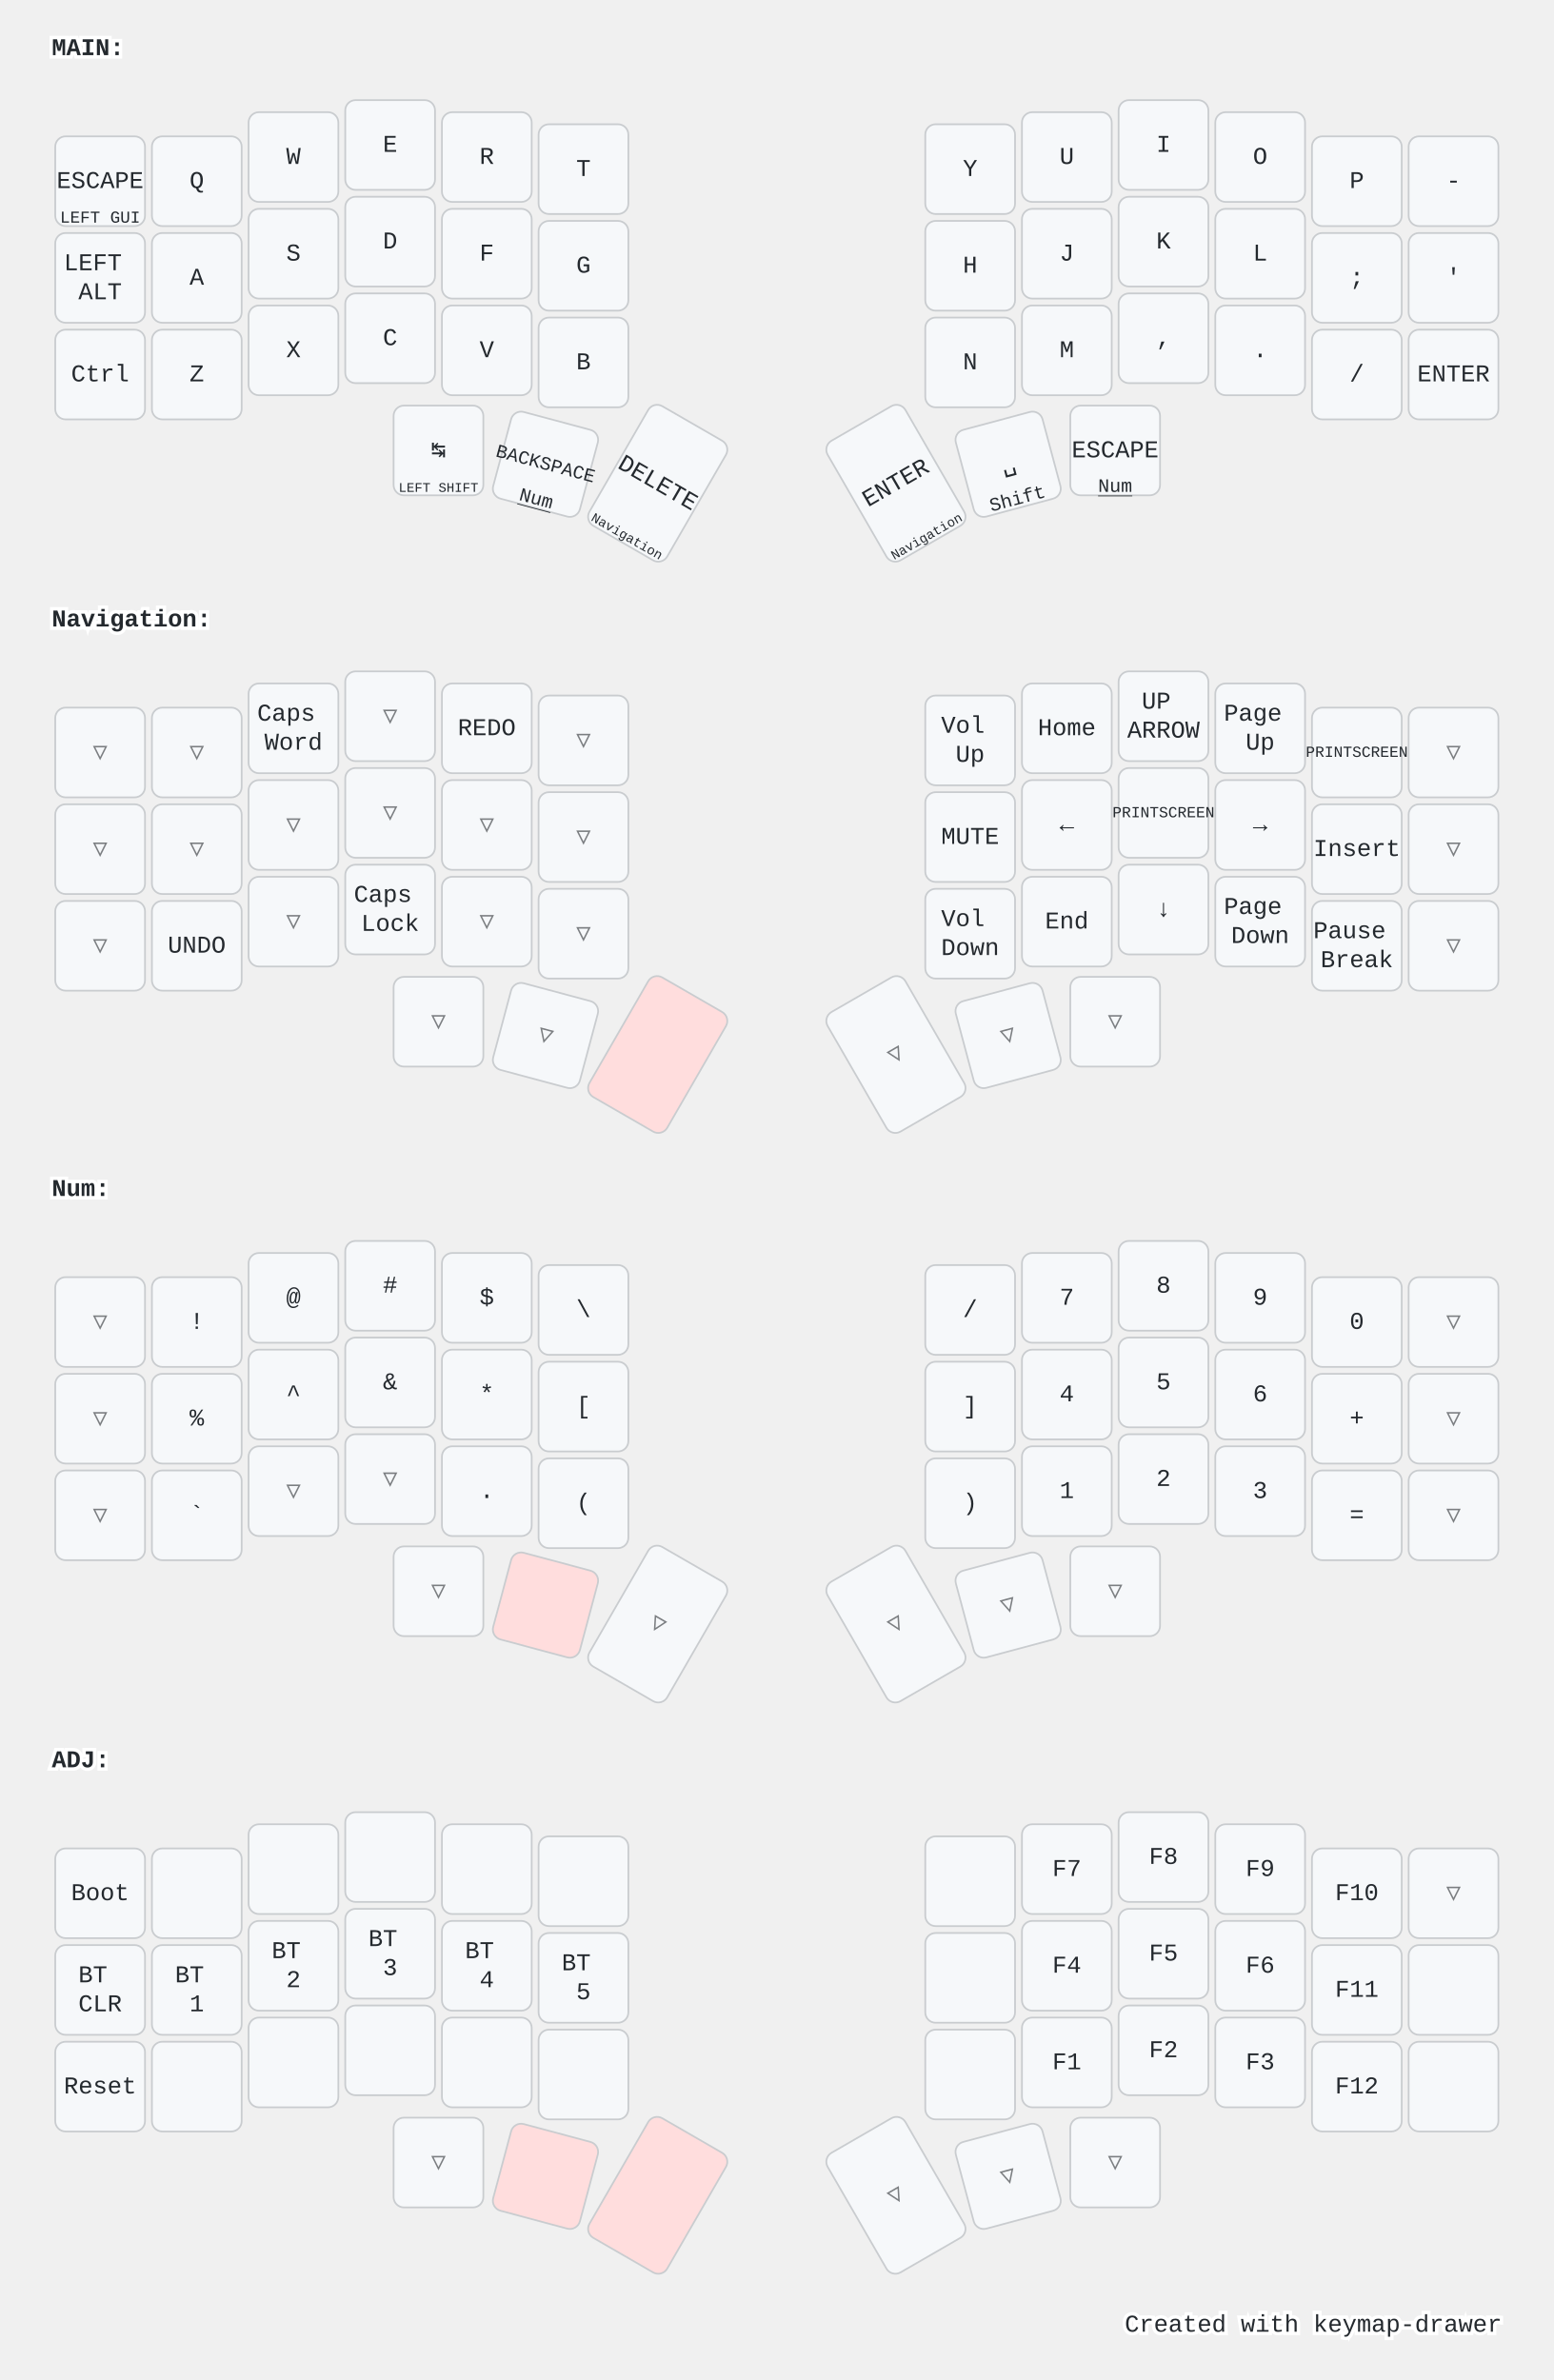
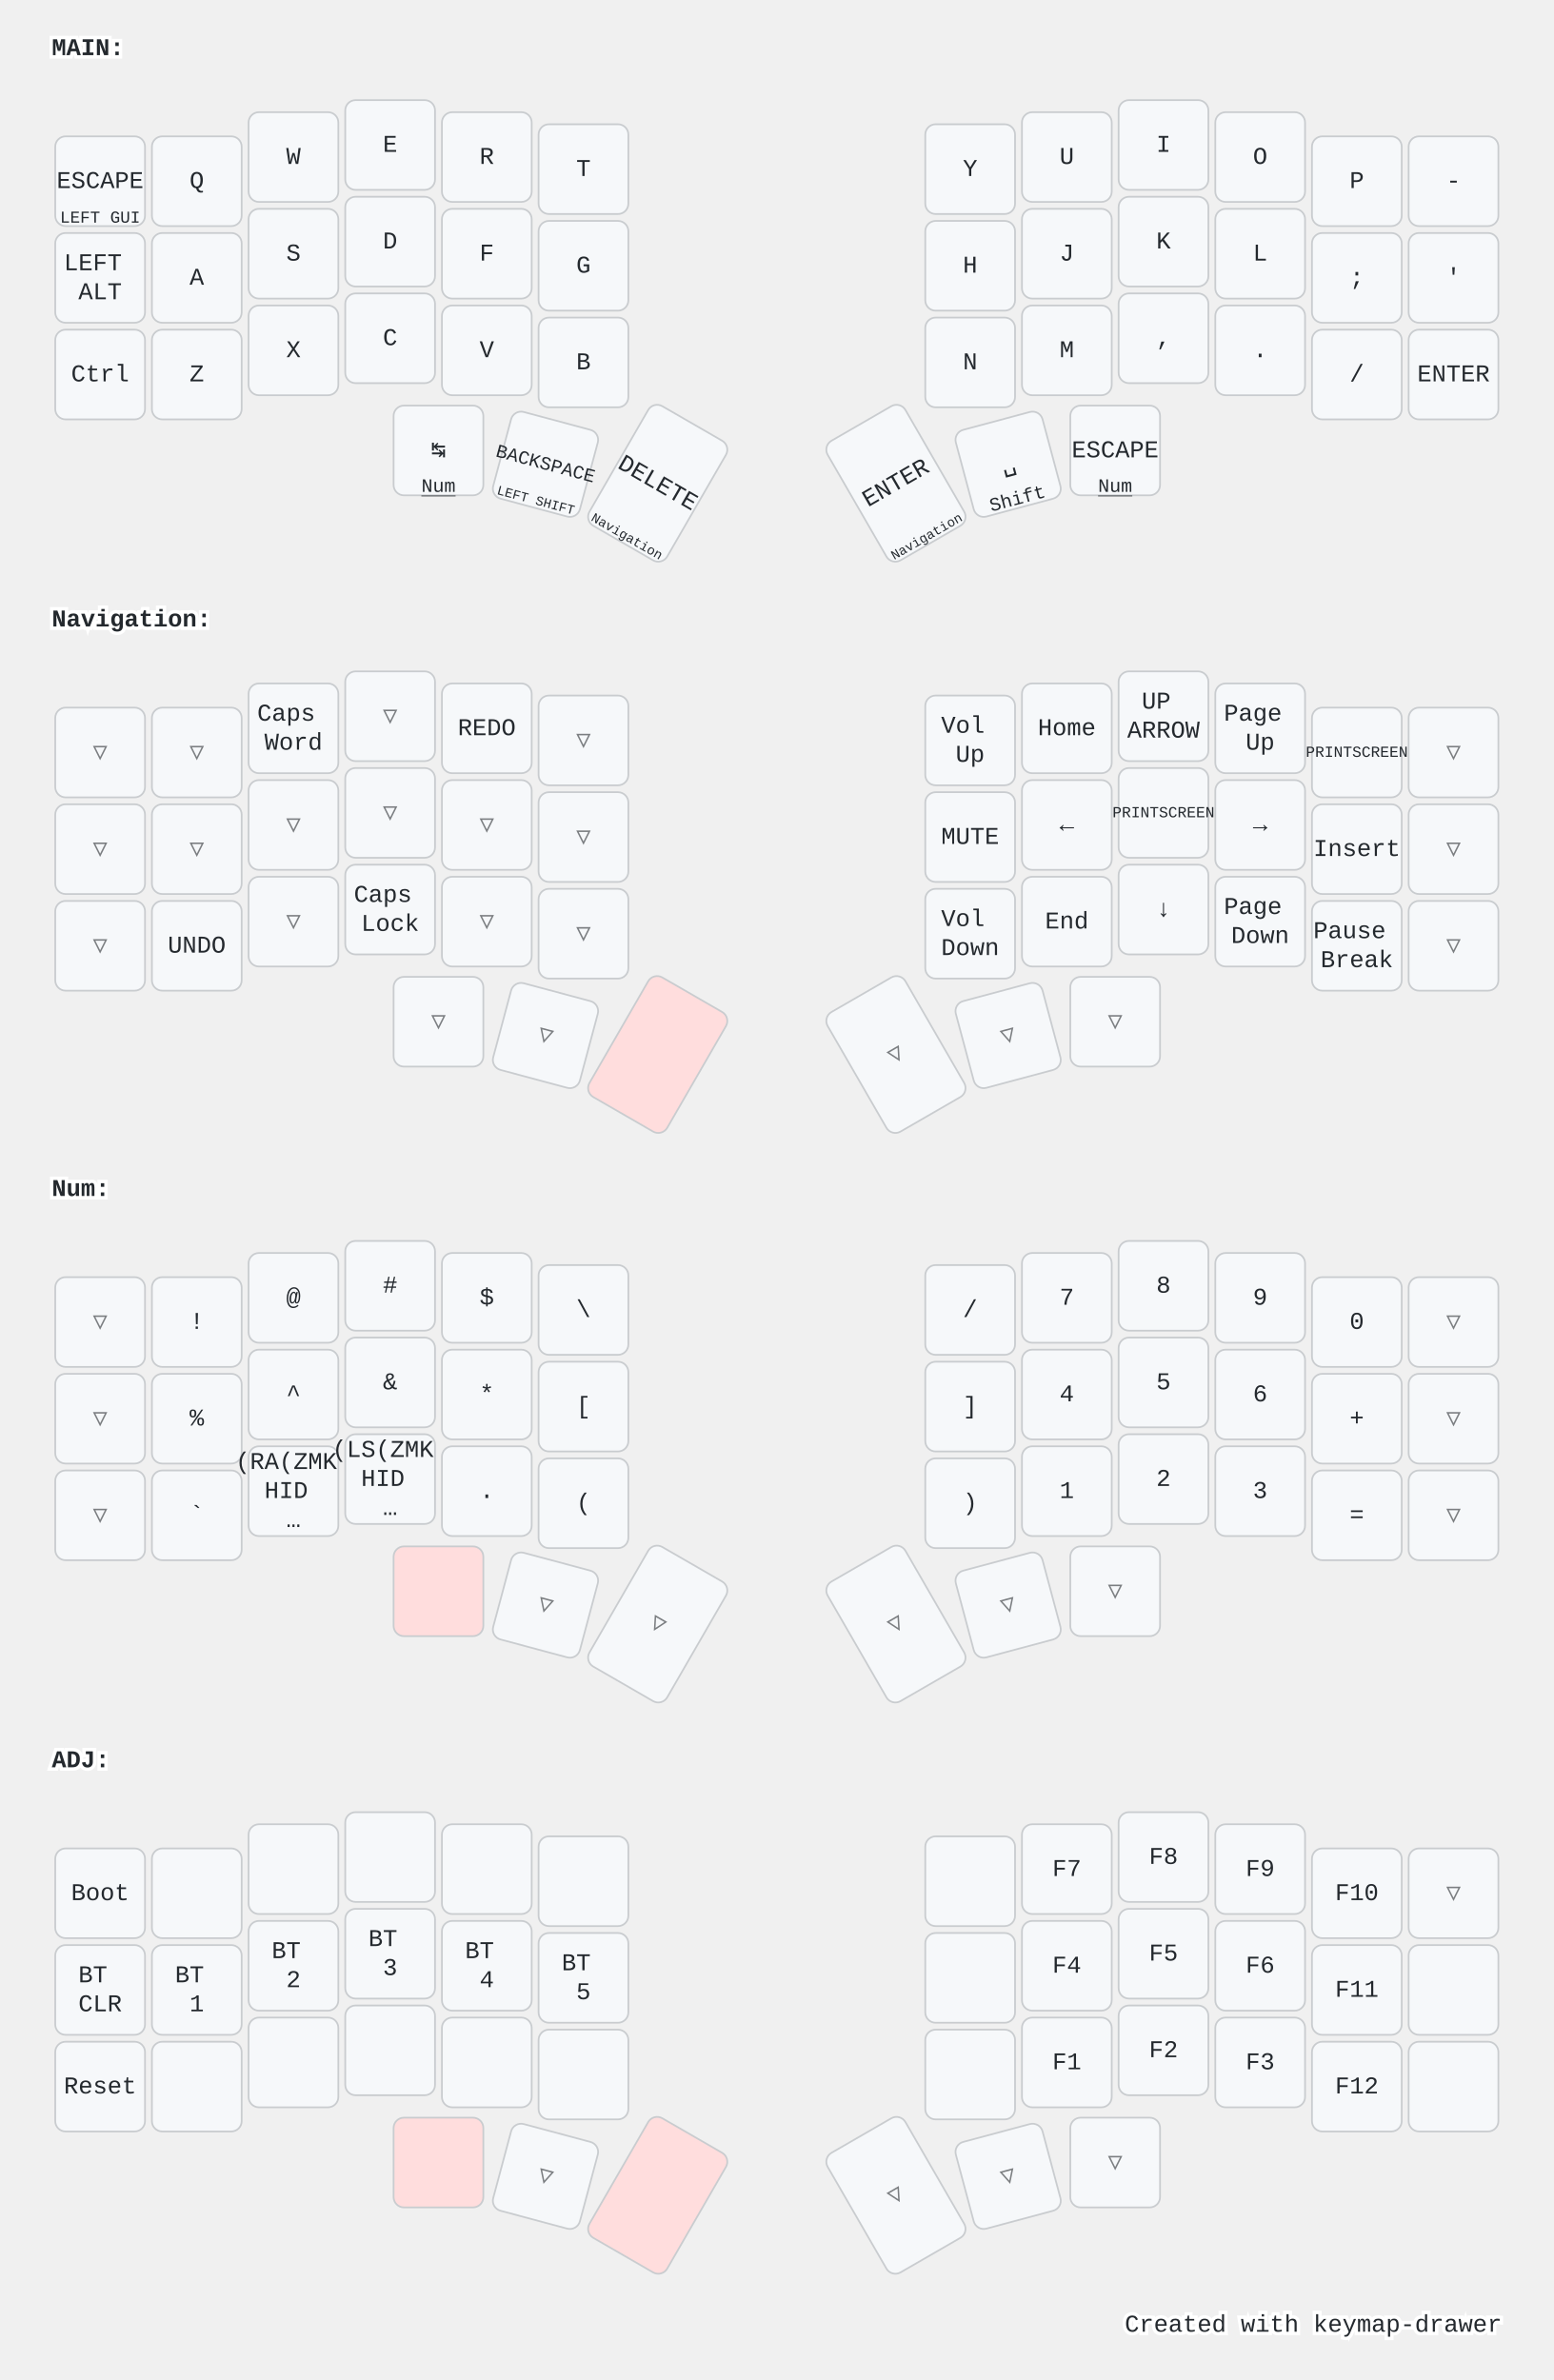
<svg xmlns="http://www.w3.org/2000/svg" width="900" height="1379" viewBox="0 0 900 1379" class="keymap">
  <style>/* inherit to force styles through use tags */
svg path {
    fill: inherit;
}

/* font and background color specifications */
svg.keymap {
    font-family: SFMono-Regular,Consolas,Liberation Mono,Menlo,monospace;
    font-size: 14px;
    font-kerning: normal;
    text-rendering: optimizeLegibility;
    fill: #24292e;
}

/* default key styling */
rect.key {
    fill: #f6f8fa;
}

rect.key, rect.combo {
    stroke: #c9cccf;
    stroke-width: 1;
}

/* default key side styling, only used is draw_key_sides is set */
rect.side {
    filter: brightness(90%);
}

/* color accent for combo boxes */
rect.combo, rect.combo-separate {
    fill: #cdf;
}

/* color accent for held keys */
rect.held, rect.combo.held {
    fill: #fdd;
}

/* color accent for ghost (optional) keys */
rect.ghost, rect.combo.ghost {
    stroke-dasharray: 4, 4;
    stroke-width: 2;
}

text {
    text-anchor: middle;
    dominant-baseline: middle;
}

/* styling for layer labels */
text.label {
    font-weight: bold;
    text-anchor: start;
    stroke: white;
    stroke-width: 4;
    paint-order: stroke;
}

/* styling for optional footer */
text.footer {
    text-anchor: end;
    dominant-baseline: auto;
    stroke: white;
    stroke-width: 4;
    paint-order: stroke;
}

/* styling for combo tap, and key non-tap label text */
text.combo, text.hold, text.shifted, text.left, text.right, text.tl, text.tr, text.bl, text.br {
    font-size: 11px;
}

text.hold, text.bl, text.br {
    text-anchor: middle;
    dominant-baseline: auto;
}

text.shifted, text.tl, text.tr {
    text-anchor: middle;
    dominant-baseline: hanging;
}

text.left, text.tl, text.bl {
    text-anchor: start;
}

text.right, text.tr, text.br {
    text-anchor: end;
}

text.layer-activator {
    text-decoration: underline;
}

/* styling for hold/shifted label text in combo box */
text.combo.hold, text.combo.shifted, text.combo.left, text.combo.right {
    font-size: 8px;
}

/* lighter symbol for transparent keys */
text.trans {
    fill: #7b7e81;
}

/* styling for combo dendrons */
path.combo {
    stroke-width: 1;
    stroke: gray;
    fill: none;
}

/* Start Tabler Icons Cleanup */
/* cannot use height/width with glyphs */
.icon-tabler &gt; path {
    fill: inherit;
    stroke: inherit;
    stroke-width: 2;
}
/* hide tabler's default box */
.icon-tabler &gt; path[stroke="none"][fill="none"] {
    visibility: hidden;
}
/* End Tabler Icons Cleanup */

@media (prefers-color-scheme: dark) {
svg.keymap { fill: #d1d6db; }
rect.key { fill: #3f4750; }
rect.key, rect.combo { stroke: #60666c; }
rect.combo, rect.combo-separate { fill: #1f3d7a; }
rect.held, rect.combo.held { fill: #854747; }
text.label, text.footer { stroke: black; }
text.trans { fill: #7e8184; }
path.combo { stroke: #7f7f7f; }

}</style>
  <g transform="translate(30, 0)" class="layer-MAIN">
    <text x="0" y="28" class="label" id="MAIN">MAIN:</text>
    <g transform="translate(0, 56)">
      <g transform="translate(28, 49)" class="key keypos-0">
        <rect rx="6" ry="6" x="-26" y="-26" width="52" height="52" class="key" />
        <text x="0" y="0" class="key tap">ESCAPE</text>
        <text x="0" y="24" class="key hold">
          <tspan style="font-size: 88%">LEFT GUI</tspan>
        </text>
      </g>
      <g transform="translate(84, 49)" class="key keypos-1">
        <rect rx="6" ry="6" x="-26" y="-26" width="52" height="52" class="key" />
        <text x="0" y="0" class="key tap">Q</text>
      </g>
      <g transform="translate(140, 35)" class="key keypos-2">
        <rect rx="6" ry="6" x="-26" y="-26" width="52" height="52" class="key" />
        <text x="0" y="0" class="key tap">W</text>
      </g>
      <g transform="translate(196, 28)" class="key keypos-3">
        <rect rx="6" ry="6" x="-26" y="-26" width="52" height="52" class="key" />
        <text x="0" y="0" class="key tap">E</text>
      </g>
      <g transform="translate(252, 35)" class="key keypos-4">
        <rect rx="6" ry="6" x="-26" y="-26" width="52" height="52" class="key" />
        <text x="0" y="0" class="key tap">R</text>
      </g>
      <g transform="translate(308, 42)" class="key keypos-5">
        <rect rx="6" ry="6" x="-26" y="-26" width="52" height="52" class="key" />
        <text x="0" y="0" class="key tap">T</text>
      </g>
      <g transform="translate(532, 42)" class="key keypos-6">
        <rect rx="6" ry="6" x="-26" y="-26" width="52" height="52" class="key" />
        <text x="0" y="0" class="key tap">Y</text>
      </g>
      <g transform="translate(588, 35)" class="key keypos-7">
        <rect rx="6" ry="6" x="-26" y="-26" width="52" height="52" class="key" />
        <text x="0" y="0" class="key tap">U</text>
      </g>
      <g transform="translate(644, 28)" class="key keypos-8">
        <rect rx="6" ry="6" x="-26" y="-26" width="52" height="52" class="key" />
        <text x="0" y="0" class="key tap">I</text>
      </g>
      <g transform="translate(700, 35)" class="key keypos-9">
        <rect rx="6" ry="6" x="-26" y="-26" width="52" height="52" class="key" />
        <text x="0" y="0" class="key tap">O</text>
      </g>
      <g transform="translate(756, 49)" class="key keypos-10">
        <rect rx="6" ry="6" x="-26" y="-26" width="52" height="52" class="key" />
        <text x="0" y="0" class="key tap">P</text>
      </g>
      <g transform="translate(812, 49)" class="key keypos-11">
        <rect rx="6" ry="6" x="-26" y="-26" width="52" height="52" class="key" />
        <text x="0" y="0" class="key tap">-</text>
      </g>
      <g transform="translate(28, 105)" class="key keypos-12">
        <rect rx="6" ry="6" x="-26" y="-26" width="52" height="52" class="key" />
        <text x="0" y="0" class="key tap">
          <tspan x="0" dy="-0.6em">LEFT</tspan>
          <tspan x="0" dy="1.2em">ALT</tspan>
        </text>
      </g>
      <g transform="translate(84, 105)" class="key keypos-13">
        <rect rx="6" ry="6" x="-26" y="-26" width="52" height="52" class="key" />
        <text x="0" y="0" class="key tap">A</text>
      </g>
      <g transform="translate(140, 91)" class="key keypos-14">
        <rect rx="6" ry="6" x="-26" y="-26" width="52" height="52" class="key" />
        <text x="0" y="0" class="key tap">S</text>
      </g>
      <g transform="translate(196, 84)" class="key keypos-15">
        <rect rx="6" ry="6" x="-26" y="-26" width="52" height="52" class="key" />
        <text x="0" y="0" class="key tap">D</text>
      </g>
      <g transform="translate(252, 91)" class="key keypos-16">
        <rect rx="6" ry="6" x="-26" y="-26" width="52" height="52" class="key" />
        <text x="0" y="0" class="key tap">F</text>
      </g>
      <g transform="translate(308, 98)" class="key keypos-17">
        <rect rx="6" ry="6" x="-26" y="-26" width="52" height="52" class="key" />
        <text x="0" y="0" class="key tap">G</text>
      </g>
      <g transform="translate(532, 98)" class="key keypos-18">
        <rect rx="6" ry="6" x="-26" y="-26" width="52" height="52" class="key" />
        <text x="0" y="0" class="key tap">H</text>
      </g>
      <g transform="translate(588, 91)" class="key keypos-19">
        <rect rx="6" ry="6" x="-26" y="-26" width="52" height="52" class="key" />
        <text x="0" y="0" class="key tap">J</text>
      </g>
      <g transform="translate(644, 84)" class="key keypos-20">
        <rect rx="6" ry="6" x="-26" y="-26" width="52" height="52" class="key" />
        <text x="0" y="0" class="key tap">K</text>
      </g>
      <g transform="translate(700, 91)" class="key keypos-21">
        <rect rx="6" ry="6" x="-26" y="-26" width="52" height="52" class="key" />
        <text x="0" y="0" class="key tap">L</text>
      </g>
      <g transform="translate(756, 105)" class="key keypos-22">
        <rect rx="6" ry="6" x="-26" y="-26" width="52" height="52" class="key" />
        <text x="0" y="0" class="key tap">;</text>
      </g>
      <g transform="translate(812, 105)" class="key keypos-23">
        <rect rx="6" ry="6" x="-26" y="-26" width="52" height="52" class="key" />
        <text x="0" y="0" class="key tap">'</text>
      </g>
      <g transform="translate(28, 161)" class="key keypos-24">
        <rect rx="6" ry="6" x="-26" y="-26" width="52" height="52" class="key" />
        <text x="0" y="0" class="key tap">Ctrl</text>
      </g>
      <g transform="translate(84, 161)" class="key keypos-25">
        <rect rx="6" ry="6" x="-26" y="-26" width="52" height="52" class="key" />
        <text x="0" y="0" class="key tap">Z</text>
      </g>
      <g transform="translate(140, 147)" class="key keypos-26">
        <rect rx="6" ry="6" x="-26" y="-26" width="52" height="52" class="key" />
        <text x="0" y="0" class="key tap">X</text>
      </g>
      <g transform="translate(196, 140)" class="key keypos-27">
        <rect rx="6" ry="6" x="-26" y="-26" width="52" height="52" class="key" />
        <text x="0" y="0" class="key tap">C</text>
      </g>
      <g transform="translate(252, 147)" class="key keypos-28">
        <rect rx="6" ry="6" x="-26" y="-26" width="52" height="52" class="key" />
        <text x="0" y="0" class="key tap">V</text>
      </g>
      <g transform="translate(308, 154)" class="key keypos-29">
        <rect rx="6" ry="6" x="-26" y="-26" width="52" height="52" class="key" />
        <text x="0" y="0" class="key tap">B</text>
      </g>
      <g transform="translate(532, 154)" class="key keypos-30">
        <rect rx="6" ry="6" x="-26" y="-26" width="52" height="52" class="key" />
        <text x="0" y="0" class="key tap">N</text>
      </g>
      <g transform="translate(588, 147)" class="key keypos-31">
        <rect rx="6" ry="6" x="-26" y="-26" width="52" height="52" class="key" />
        <text x="0" y="0" class="key tap">M</text>
      </g>
      <g transform="translate(644, 140)" class="key keypos-32">
        <rect rx="6" ry="6" x="-26" y="-26" width="52" height="52" class="key" />
        <text x="0" y="0" class="key tap">,</text>
      </g>
      <g transform="translate(700, 147)" class="key keypos-33">
        <rect rx="6" ry="6" x="-26" y="-26" width="52" height="52" class="key" />
        <text x="0" y="0" class="key tap">.</text>
      </g>
      <g transform="translate(756, 161)" class="key keypos-34">
        <rect rx="6" ry="6" x="-26" y="-26" width="52" height="52" class="key" />
        <text x="0" y="0" class="key tap">/</text>
      </g>
      <g transform="translate(812, 161)" class="key keypos-35">
        <rect rx="6" ry="6" x="-26" y="-26" width="52" height="52" class="key" />
        <text x="0" y="0" class="key tap">ENTER</text>
      </g>
      <g transform="translate(224, 205)" class="key keypos-36">
        <rect rx="6" ry="6" x="-26" y="-26" width="52" height="52" class="key" />
        <text x="0" y="0" class="key tap">↹</text>
-         <text x="0" y="24" class="key hold">
-           <tspan style="font-size: 70%">LEFT SHIFT</tspan>
-         </text>
-       </g>
-       <g transform="translate(286, 213) rotate(15.0)" class="key keypos-37">
-         <rect rx="6" ry="6" x="-26" y="-26" width="52" height="52" class="key" />
-         <text x="0" y="0" class="key tap">
-           <tspan style="font-size: 78%">BACKSPACE</tspan>
-         </text>
        <a href="#Num">
          <text x="0" y="24" class="key hold layer-activator">Num</text>
        </a>
+       </g>
+       <g transform="translate(286, 213) rotate(15.0)" class="key keypos-37">
+         <rect rx="6" ry="6" x="-26" y="-26" width="52" height="52" class="key" />
+         <text x="0" y="0" class="key tap">
+           <tspan style="font-size: 78%">BACKSPACE</tspan>
+         </text>
+         <text x="0" y="24" class="key hold">
+           <tspan style="font-size: 70%">LEFT SHIFT</tspan>
+         </text>
      </g>
      <g transform="translate(351, 224) rotate(30.0)" class="key keypos-38">
        <rect rx="6" ry="6" x="-26" y="-40" width="52" height="80" class="key" />
        <text x="0" y="0" class="key tap">DELETE</text>
        <a href="#Navigation">
          <text x="0" y="38" class="key hold layer-activator">
            <tspan style="font-size: 70%">Navigation</tspan>
          </text>
        </a>
      </g>
      <g transform="translate(489, 224) rotate(-30.0)" class="key keypos-39">
        <rect rx="6" ry="6" x="-26" y="-40" width="52" height="80" class="key" />
        <text x="0" y="0" class="key tap">ENTER</text>
        <a href="#Navigation">
          <text x="0" y="38" class="key hold layer-activator">
            <tspan style="font-size: 70%">Navigation</tspan>
          </text>
        </a>
      </g>
      <g transform="translate(554, 213) rotate(-15.0)" class="key keypos-40">
        <rect rx="6" ry="6" x="-26" y="-26" width="52" height="52" class="key" />
        <text x="0" y="0" class="key tap">␣</text>
        <text x="0" y="24" class="key hold">Shift</text>
      </g>
      <g transform="translate(616, 205)" class="key keypos-41">
        <rect rx="6" ry="6" x="-26" y="-26" width="52" height="52" class="key" />
        <text x="0" y="0" class="key tap">ESCAPE</text>
        <a href="#Num">
          <text x="0" y="24" class="key hold layer-activator">Num</text>
        </a>
      </g>
    </g>
  </g>
  <g transform="translate(30, 331)" class="layer-Navigation">
    <text x="0" y="28" class="label" id="Navigation">Navigation:</text>
    <g transform="translate(0, 56)">
      <g transform="translate(28, 49)" class="key trans keypos-0">
        <rect rx="6" ry="6" x="-26" y="-26" width="52" height="52" class="key trans" />
        <text x="0" y="0" class="key trans tap">▽</text>
      </g>
      <g transform="translate(84, 49)" class="key trans keypos-1">
        <rect rx="6" ry="6" x="-26" y="-26" width="52" height="52" class="key trans" />
        <text x="0" y="0" class="key trans tap">▽</text>
      </g>
      <g transform="translate(140, 35)" class="key keypos-2">
        <rect rx="6" ry="6" x="-26" y="-26" width="52" height="52" class="key" />
        <text x="0" y="0" class="key tap">
          <tspan x="0" dy="-0.6em">Caps</tspan>
          <tspan x="0" dy="1.2em">Word</tspan>
        </text>
      </g>
      <g transform="translate(196, 28)" class="key trans keypos-3">
        <rect rx="6" ry="6" x="-26" y="-26" width="52" height="52" class="key trans" />
        <text x="0" y="0" class="key trans tap">▽</text>
      </g>
      <g transform="translate(252, 35)" class="key keypos-4">
        <rect rx="6" ry="6" x="-26" y="-26" width="52" height="52" class="key" />
        <text x="0" y="0" class="key tap">REDO</text>
      </g>
      <g transform="translate(308, 42)" class="key trans keypos-5">
        <rect rx="6" ry="6" x="-26" y="-26" width="52" height="52" class="key trans" />
        <text x="0" y="0" class="key trans tap">▽</text>
      </g>
      <g transform="translate(532, 42)" class="key keypos-6">
        <rect rx="6" ry="6" x="-26" y="-26" width="52" height="52" class="key" />
        <text x="0" y="0" class="key tap">
          <tspan x="0" dy="-0.6em">Vol</tspan>
          <tspan x="0" dy="1.2em">Up</tspan>
        </text>
      </g>
      <g transform="translate(588, 35)" class="key keypos-7">
        <rect rx="6" ry="6" x="-26" y="-26" width="52" height="52" class="key" />
        <text x="0" y="0" class="key tap">Home</text>
      </g>
      <g transform="translate(644, 28)" class="key keypos-8">
        <rect rx="6" ry="6" x="-26" y="-26" width="52" height="52" class="key" />
        <text x="0" y="0" class="key tap">
          <tspan x="0" dy="-0.6em">UP</tspan>
          <tspan x="0" dy="1.2em">ARROW</tspan>
        </text>
      </g>
      <g transform="translate(700, 35)" class="key keypos-9">
        <rect rx="6" ry="6" x="-26" y="-26" width="52" height="52" class="key" />
        <text x="0" y="0" class="key tap">
          <tspan x="0" dy="-0.6em">Page</tspan>
          <tspan x="0" dy="1.2em">Up</tspan>
        </text>
      </g>
      <g transform="translate(756, 49)" class="key keypos-10">
        <rect rx="6" ry="6" x="-26" y="-26" width="52" height="52" class="key" />
        <text x="0" y="0" class="key tap">
          <tspan style="font-size: 64%">PRINTSCREEN</tspan>
        </text>
      </g>
      <g transform="translate(812, 49)" class="key trans keypos-11">
        <rect rx="6" ry="6" x="-26" y="-26" width="52" height="52" class="key trans" />
        <text x="0" y="0" class="key trans tap">▽</text>
      </g>
      <g transform="translate(28, 105)" class="key trans keypos-12">
        <rect rx="6" ry="6" x="-26" y="-26" width="52" height="52" class="key trans" />
        <text x="0" y="0" class="key trans tap">▽</text>
      </g>
      <g transform="translate(84, 105)" class="key trans keypos-13">
        <rect rx="6" ry="6" x="-26" y="-26" width="52" height="52" class="key trans" />
        <text x="0" y="0" class="key trans tap">▽</text>
      </g>
      <g transform="translate(140, 91)" class="key trans keypos-14">
        <rect rx="6" ry="6" x="-26" y="-26" width="52" height="52" class="key trans" />
        <text x="0" y="0" class="key trans tap">▽</text>
      </g>
      <g transform="translate(196, 84)" class="key trans keypos-15">
        <rect rx="6" ry="6" x="-26" y="-26" width="52" height="52" class="key trans" />
        <text x="0" y="0" class="key trans tap">▽</text>
      </g>
      <g transform="translate(252, 91)" class="key trans keypos-16">
        <rect rx="6" ry="6" x="-26" y="-26" width="52" height="52" class="key trans" />
        <text x="0" y="0" class="key trans tap">▽</text>
      </g>
      <g transform="translate(308, 98)" class="key trans keypos-17">
        <rect rx="6" ry="6" x="-26" y="-26" width="52" height="52" class="key trans" />
        <text x="0" y="0" class="key trans tap">▽</text>
      </g>
      <g transform="translate(532, 98)" class="key keypos-18">
        <rect rx="6" ry="6" x="-26" y="-26" width="52" height="52" class="key" />
        <text x="0" y="0" class="key tap">MUTE</text>
      </g>
      <g transform="translate(588, 91)" class="key keypos-19">
        <rect rx="6" ry="6" x="-26" y="-26" width="52" height="52" class="key" />
        <text x="0" y="0" class="key tap">←</text>
      </g>
      <g transform="translate(644, 84)" class="key keypos-20">
        <rect rx="6" ry="6" x="-26" y="-26" width="52" height="52" class="key" />
        <text x="0" y="0" class="key tap">
          <tspan style="font-size: 64%">PRINTSCREEN</tspan>
        </text>
      </g>
      <g transform="translate(700, 91)" class="key keypos-21">
        <rect rx="6" ry="6" x="-26" y="-26" width="52" height="52" class="key" />
        <text x="0" y="0" class="key tap">→</text>
      </g>
      <g transform="translate(756, 105)" class="key keypos-22">
        <rect rx="6" ry="6" x="-26" y="-26" width="52" height="52" class="key" />
        <text x="0" y="0" class="key tap">Insert</text>
      </g>
      <g transform="translate(812, 105)" class="key trans keypos-23">
        <rect rx="6" ry="6" x="-26" y="-26" width="52" height="52" class="key trans" />
        <text x="0" y="0" class="key trans tap">▽</text>
      </g>
      <g transform="translate(28, 161)" class="key trans keypos-24">
        <rect rx="6" ry="6" x="-26" y="-26" width="52" height="52" class="key trans" />
        <text x="0" y="0" class="key trans tap">▽</text>
      </g>
      <g transform="translate(84, 161)" class="key keypos-25">
        <rect rx="6" ry="6" x="-26" y="-26" width="52" height="52" class="key" />
        <text x="0" y="0" class="key tap">UNDO</text>
      </g>
      <g transform="translate(140, 147)" class="key trans keypos-26">
        <rect rx="6" ry="6" x="-26" y="-26" width="52" height="52" class="key trans" />
        <text x="0" y="0" class="key trans tap">▽</text>
      </g>
      <g transform="translate(196, 140)" class="key keypos-27">
        <rect rx="6" ry="6" x="-26" y="-26" width="52" height="52" class="key" />
        <text x="0" y="0" class="key tap">
          <tspan x="0" dy="-0.6em">Caps</tspan>
          <tspan x="0" dy="1.2em">Lock</tspan>
        </text>
      </g>
      <g transform="translate(252, 147)" class="key trans keypos-28">
        <rect rx="6" ry="6" x="-26" y="-26" width="52" height="52" class="key trans" />
        <text x="0" y="0" class="key trans tap">▽</text>
      </g>
      <g transform="translate(308, 154)" class="key trans keypos-29">
        <rect rx="6" ry="6" x="-26" y="-26" width="52" height="52" class="key trans" />
        <text x="0" y="0" class="key trans tap">▽</text>
      </g>
      <g transform="translate(532, 154)" class="key keypos-30">
        <rect rx="6" ry="6" x="-26" y="-26" width="52" height="52" class="key" />
        <text x="0" y="0" class="key tap">
          <tspan x="0" dy="-0.6em">Vol</tspan>
          <tspan x="0" dy="1.2em">Down</tspan>
        </text>
      </g>
      <g transform="translate(588, 147)" class="key keypos-31">
        <rect rx="6" ry="6" x="-26" y="-26" width="52" height="52" class="key" />
        <text x="0" y="0" class="key tap">End</text>
      </g>
      <g transform="translate(644, 140)" class="key keypos-32">
        <rect rx="6" ry="6" x="-26" y="-26" width="52" height="52" class="key" />
        <text x="0" y="0" class="key tap">↓</text>
      </g>
      <g transform="translate(700, 147)" class="key keypos-33">
        <rect rx="6" ry="6" x="-26" y="-26" width="52" height="52" class="key" />
        <text x="0" y="0" class="key tap">
          <tspan x="0" dy="-0.6em">Page</tspan>
          <tspan x="0" dy="1.2em">Down</tspan>
        </text>
      </g>
      <g transform="translate(756, 161)" class="key keypos-34">
        <rect rx="6" ry="6" x="-26" y="-26" width="52" height="52" class="key" />
        <text x="0" y="0" class="key tap">
          <tspan x="0" dy="-0.6em">Pause</tspan>
          <tspan x="0" dy="1.2em">Break</tspan>
        </text>
      </g>
      <g transform="translate(812, 161)" class="key trans keypos-35">
        <rect rx="6" ry="6" x="-26" y="-26" width="52" height="52" class="key trans" />
        <text x="0" y="0" class="key trans tap">▽</text>
      </g>
      <g transform="translate(224, 205)" class="key trans keypos-36">
        <rect rx="6" ry="6" x="-26" y="-26" width="52" height="52" class="key trans" />
        <text x="0" y="0" class="key trans tap">▽</text>
      </g>
      <g transform="translate(286, 213) rotate(15.0)" class="key trans keypos-37">
        <rect rx="6" ry="6" x="-26" y="-26" width="52" height="52" class="key trans" />
        <text x="0" y="0" class="key trans tap">▽</text>
      </g>
      <g transform="translate(351, 224) rotate(30.0)" class="key held keypos-38">
        <rect rx="6" ry="6" x="-26" y="-40" width="52" height="80" class="key held" />
      </g>
      <g transform="translate(489, 224) rotate(-30.0)" class="key trans keypos-39">
        <rect rx="6" ry="6" x="-26" y="-40" width="52" height="80" class="key trans" />
        <text x="0" y="0" class="key trans tap">▽</text>
      </g>
      <g transform="translate(554, 213) rotate(-15.0)" class="key trans keypos-40">
        <rect rx="6" ry="6" x="-26" y="-26" width="52" height="52" class="key trans" />
        <text x="0" y="0" class="key trans tap">▽</text>
      </g>
      <g transform="translate(616, 205)" class="key trans keypos-41">
        <rect rx="6" ry="6" x="-26" y="-26" width="52" height="52" class="key trans" />
        <text x="0" y="0" class="key trans tap">▽</text>
      </g>
    </g>
  </g>
  <g transform="translate(30, 661)" class="layer-Num">
    <text x="0" y="28" class="label" id="Num">Num:</text>
    <g transform="translate(0, 56)">
      <g transform="translate(28, 49)" class="key trans keypos-0">
        <rect rx="6" ry="6" x="-26" y="-26" width="52" height="52" class="key trans" />
        <text x="0" y="0" class="key trans tap">▽</text>
      </g>
      <g transform="translate(84, 49)" class="key keypos-1">
        <rect rx="6" ry="6" x="-26" y="-26" width="52" height="52" class="key" />
        <text x="0" y="0" class="key tap">!</text>
      </g>
      <g transform="translate(140, 35)" class="key keypos-2">
        <rect rx="6" ry="6" x="-26" y="-26" width="52" height="52" class="key" />
        <text x="0" y="0" class="key tap">@</text>
      </g>
      <g transform="translate(196, 28)" class="key keypos-3">
        <rect rx="6" ry="6" x="-26" y="-26" width="52" height="52" class="key" />
        <text x="0" y="0" class="key tap">#</text>
      </g>
      <g transform="translate(252, 35)" class="key keypos-4">
        <rect rx="6" ry="6" x="-26" y="-26" width="52" height="52" class="key" />
        <text x="0" y="0" class="key tap">$</text>
      </g>
      <g transform="translate(308, 42)" class="key keypos-5">
        <rect rx="6" ry="6" x="-26" y="-26" width="52" height="52" class="key" />
        <text x="0" y="0" class="key tap">\</text>
      </g>
      <g transform="translate(532, 42)" class="key keypos-6">
        <rect rx="6" ry="6" x="-26" y="-26" width="52" height="52" class="key" />
        <text x="0" y="0" class="key tap">/</text>
      </g>
      <g transform="translate(588, 35)" class="key keypos-7">
        <rect rx="6" ry="6" x="-26" y="-26" width="52" height="52" class="key" />
        <text x="0" y="0" class="key tap">7</text>
      </g>
      <g transform="translate(644, 28)" class="key keypos-8">
        <rect rx="6" ry="6" x="-26" y="-26" width="52" height="52" class="key" />
        <text x="0" y="0" class="key tap">8</text>
      </g>
      <g transform="translate(700, 35)" class="key keypos-9">
        <rect rx="6" ry="6" x="-26" y="-26" width="52" height="52" class="key" />
        <text x="0" y="0" class="key tap">9</text>
      </g>
      <g transform="translate(756, 49)" class="key keypos-10">
        <rect rx="6" ry="6" x="-26" y="-26" width="52" height="52" class="key" />
        <text x="0" y="0" class="key tap">0</text>
      </g>
      <g transform="translate(812, 49)" class="key trans keypos-11">
        <rect rx="6" ry="6" x="-26" y="-26" width="52" height="52" class="key trans" />
        <text x="0" y="0" class="key trans tap">▽</text>
      </g>
      <g transform="translate(28, 105)" class="key trans keypos-12">
        <rect rx="6" ry="6" x="-26" y="-26" width="52" height="52" class="key trans" />
        <text x="0" y="0" class="key trans tap">▽</text>
      </g>
      <g transform="translate(84, 105)" class="key keypos-13">
        <rect rx="6" ry="6" x="-26" y="-26" width="52" height="52" class="key" />
        <text x="0" y="0" class="key tap">%</text>
      </g>
      <g transform="translate(140, 91)" class="key keypos-14">
        <rect rx="6" ry="6" x="-26" y="-26" width="52" height="52" class="key" />
        <text x="0" y="0" class="key tap">^</text>
      </g>
      <g transform="translate(196, 84)" class="key keypos-15">
        <rect rx="6" ry="6" x="-26" y="-26" width="52" height="52" class="key" />
        <text x="0" y="0" class="key tap">&amp;</text>
      </g>
      <g transform="translate(252, 91)" class="key keypos-16">
        <rect rx="6" ry="6" x="-26" y="-26" width="52" height="52" class="key" />
        <text x="0" y="0" class="key tap">*</text>
      </g>
      <g transform="translate(308, 98)" class="key keypos-17">
        <rect rx="6" ry="6" x="-26" y="-26" width="52" height="52" class="key" />
        <text x="0" y="0" class="key tap">[</text>
      </g>
      <g transform="translate(532, 98)" class="key keypos-18">
        <rect rx="6" ry="6" x="-26" y="-26" width="52" height="52" class="key" />
        <text x="0" y="0" class="key tap">]</text>
      </g>
      <g transform="translate(588, 91)" class="key keypos-19">
        <rect rx="6" ry="6" x="-26" y="-26" width="52" height="52" class="key" />
        <text x="0" y="0" class="key tap">4</text>
      </g>
      <g transform="translate(644, 84)" class="key keypos-20">
        <rect rx="6" ry="6" x="-26" y="-26" width="52" height="52" class="key" />
        <text x="0" y="0" class="key tap">5</text>
      </g>
      <g transform="translate(700, 91)" class="key keypos-21">
        <rect rx="6" ry="6" x="-26" y="-26" width="52" height="52" class="key" />
        <text x="0" y="0" class="key tap">6</text>
      </g>
      <g transform="translate(756, 105)" class="key keypos-22">
        <rect rx="6" ry="6" x="-26" y="-26" width="52" height="52" class="key" />
        <text x="0" y="0" class="key tap">+</text>
      </g>
      <g transform="translate(812, 105)" class="key trans keypos-23">
        <rect rx="6" ry="6" x="-26" y="-26" width="52" height="52" class="key trans" />
        <text x="0" y="0" class="key trans tap">▽</text>
      </g>
      <g transform="translate(28, 161)" class="key trans keypos-24">
        <rect rx="6" ry="6" x="-26" y="-26" width="52" height="52" class="key trans" />
        <text x="0" y="0" class="key trans tap">▽</text>
      </g>
      <g transform="translate(84, 161)" class="key keypos-25">
        <rect rx="6" ry="6" x="-26" y="-26" width="52" height="52" class="key" />
        <text x="0" y="0" class="key tap">`</text>
      </g>
-       <g transform="translate(140, 147)" class="key trans keypos-26">
-         <rect rx="6" ry="6" x="-26" y="-26" width="52" height="52" class="key trans" />
-         <text x="0" y="0" class="key trans tap">▽</text>
-       </g>
-       <g transform="translate(196, 140)" class="key trans keypos-27">
-         <rect rx="6" ry="6" x="-26" y="-26" width="52" height="52" class="key trans" />
-         <text x="0" y="0" class="key trans tap">▽</text>
+       <g transform="translate(140, 147)" class="key keypos-26">
+         <rect rx="6" ry="6" x="-26" y="-26" width="52" height="52" class="key" />
+         <text x="0" y="0" class="key tap">
+           <tspan x="0" dy="-1.2em">(RA(ZMK</tspan>
+           <tspan x="0" dy="1.2em">HID</tspan>
+           <tspan x="0" dy="1.2em">…</tspan>
+         </text>
+       </g>
+       <g transform="translate(196, 140)" class="key keypos-27">
+         <rect rx="6" ry="6" x="-26" y="-26" width="52" height="52" class="key" />
+         <text x="0" y="0" class="key tap">
+           <tspan x="0" dy="-1.2em">(LS(ZMK</tspan>
+           <tspan x="0" dy="1.2em">HID</tspan>
+           <tspan x="0" dy="1.2em">…</tspan>
+         </text>
      </g>
      <g transform="translate(252, 147)" class="key keypos-28">
        <rect rx="6" ry="6" x="-26" y="-26" width="52" height="52" class="key" />
        <text x="0" y="0" class="key tap">.</text>
      </g>
      <g transform="translate(308, 154)" class="key keypos-29">
        <rect rx="6" ry="6" x="-26" y="-26" width="52" height="52" class="key" />
        <text x="0" y="0" class="key tap">(</text>
      </g>
      <g transform="translate(532, 154)" class="key keypos-30">
        <rect rx="6" ry="6" x="-26" y="-26" width="52" height="52" class="key" />
        <text x="0" y="0" class="key tap">)</text>
      </g>
      <g transform="translate(588, 147)" class="key keypos-31">
        <rect rx="6" ry="6" x="-26" y="-26" width="52" height="52" class="key" />
        <text x="0" y="0" class="key tap">1</text>
      </g>
      <g transform="translate(644, 140)" class="key keypos-32">
        <rect rx="6" ry="6" x="-26" y="-26" width="52" height="52" class="key" />
        <text x="0" y="0" class="key tap">2</text>
      </g>
      <g transform="translate(700, 147)" class="key keypos-33">
        <rect rx="6" ry="6" x="-26" y="-26" width="52" height="52" class="key" />
        <text x="0" y="0" class="key tap">3</text>
      </g>
      <g transform="translate(756, 161)" class="key keypos-34">
        <rect rx="6" ry="6" x="-26" y="-26" width="52" height="52" class="key" />
        <text x="0" y="0" class="key tap">=</text>
      </g>
      <g transform="translate(812, 161)" class="key trans keypos-35">
        <rect rx="6" ry="6" x="-26" y="-26" width="52" height="52" class="key trans" />
        <text x="0" y="0" class="key trans tap">▽</text>
      </g>
-       <g transform="translate(224, 205)" class="key trans keypos-36">
-         <rect rx="6" ry="6" x="-26" y="-26" width="52" height="52" class="key trans" />
-         <text x="0" y="0" class="key trans tap">▽</text>
-       </g>
-       <g transform="translate(286, 213) rotate(15.0)" class="key held keypos-37">
+       <g transform="translate(224, 205)" class="key held keypos-36">
        <rect rx="6" ry="6" x="-26" y="-26" width="52" height="52" class="key held" />
+       </g>
+       <g transform="translate(286, 213) rotate(15.0)" class="key trans keypos-37">
+         <rect rx="6" ry="6" x="-26" y="-26" width="52" height="52" class="key trans" />
+         <text x="0" y="0" class="key trans tap">▽</text>
      </g>
      <g transform="translate(351, 224) rotate(30.0)" class="key trans keypos-38">
        <rect rx="6" ry="6" x="-26" y="-40" width="52" height="80" class="key trans" />
        <text x="0" y="0" class="key trans tap">▽</text>
      </g>
      <g transform="translate(489, 224) rotate(-30.0)" class="key trans keypos-39">
        <rect rx="6" ry="6" x="-26" y="-40" width="52" height="80" class="key trans" />
        <text x="0" y="0" class="key trans tap">▽</text>
      </g>
      <g transform="translate(554, 213) rotate(-15.0)" class="key trans keypos-40">
        <rect rx="6" ry="6" x="-26" y="-26" width="52" height="52" class="key trans" />
        <text x="0" y="0" class="key trans tap">▽</text>
      </g>
      <g transform="translate(616, 205)" class="key trans keypos-41">
        <rect rx="6" ry="6" x="-26" y="-26" width="52" height="52" class="key trans" />
        <text x="0" y="0" class="key trans tap">▽</text>
      </g>
    </g>
  </g>
  <g transform="translate(30, 992)" class="layer-ADJ">
    <text x="0" y="28" class="label" id="ADJ">ADJ:</text>
    <g transform="translate(0, 56)">
      <g transform="translate(28, 49)" class="key keypos-0">
        <rect rx="6" ry="6" x="-26" y="-26" width="52" height="52" class="key" />
        <text x="0" y="0" class="key tap">Boot</text>
      </g>
      <g transform="translate(84, 49)" class="key keypos-1">
        <rect rx="6" ry="6" x="-26" y="-26" width="52" height="52" class="key" />
      </g>
      <g transform="translate(140, 35)" class="key keypos-2">
        <rect rx="6" ry="6" x="-26" y="-26" width="52" height="52" class="key" />
      </g>
      <g transform="translate(196, 28)" class="key keypos-3">
        <rect rx="6" ry="6" x="-26" y="-26" width="52" height="52" class="key" />
      </g>
      <g transform="translate(252, 35)" class="key keypos-4">
        <rect rx="6" ry="6" x="-26" y="-26" width="52" height="52" class="key" />
      </g>
      <g transform="translate(308, 42)" class="key keypos-5">
        <rect rx="6" ry="6" x="-26" y="-26" width="52" height="52" class="key" />
      </g>
      <g transform="translate(532, 42)" class="key keypos-6">
        <rect rx="6" ry="6" x="-26" y="-26" width="52" height="52" class="key" />
      </g>
      <g transform="translate(588, 35)" class="key keypos-7">
        <rect rx="6" ry="6" x="-26" y="-26" width="52" height="52" class="key" />
        <text x="0" y="0" class="key tap">F7</text>
      </g>
      <g transform="translate(644, 28)" class="key keypos-8">
        <rect rx="6" ry="6" x="-26" y="-26" width="52" height="52" class="key" />
        <text x="0" y="0" class="key tap">F8</text>
      </g>
      <g transform="translate(700, 35)" class="key keypos-9">
        <rect rx="6" ry="6" x="-26" y="-26" width="52" height="52" class="key" />
        <text x="0" y="0" class="key tap">F9</text>
      </g>
      <g transform="translate(756, 49)" class="key keypos-10">
        <rect rx="6" ry="6" x="-26" y="-26" width="52" height="52" class="key" />
        <text x="0" y="0" class="key tap">F10</text>
      </g>
      <g transform="translate(812, 49)" class="key trans keypos-11">
        <rect rx="6" ry="6" x="-26" y="-26" width="52" height="52" class="key trans" />
        <text x="0" y="0" class="key trans tap">▽</text>
      </g>
      <g transform="translate(28, 105)" class="key keypos-12">
        <rect rx="6" ry="6" x="-26" y="-26" width="52" height="52" class="key" />
        <text x="0" y="0" class="key tap">
          <tspan x="0" dy="-0.6em">BT</tspan>
          <tspan x="0" dy="1.2em">CLR</tspan>
        </text>
      </g>
      <g transform="translate(84, 105)" class="key keypos-13">
        <rect rx="6" ry="6" x="-26" y="-26" width="52" height="52" class="key" />
        <text x="0" y="0" class="key tap">
          <tspan x="0" dy="-0.6em">BT</tspan>
          <tspan x="0" dy="1.2em">1</tspan>
        </text>
      </g>
      <g transform="translate(140, 91)" class="key keypos-14">
        <rect rx="6" ry="6" x="-26" y="-26" width="52" height="52" class="key" />
        <text x="0" y="0" class="key tap">
          <tspan x="0" dy="-0.6em">BT</tspan>
          <tspan x="0" dy="1.2em">2</tspan>
        </text>
      </g>
      <g transform="translate(196, 84)" class="key keypos-15">
        <rect rx="6" ry="6" x="-26" y="-26" width="52" height="52" class="key" />
        <text x="0" y="0" class="key tap">
          <tspan x="0" dy="-0.6em">BT</tspan>
          <tspan x="0" dy="1.2em">3</tspan>
        </text>
      </g>
      <g transform="translate(252, 91)" class="key keypos-16">
        <rect rx="6" ry="6" x="-26" y="-26" width="52" height="52" class="key" />
        <text x="0" y="0" class="key tap">
          <tspan x="0" dy="-0.6em">BT</tspan>
          <tspan x="0" dy="1.2em">4</tspan>
        </text>
      </g>
      <g transform="translate(308, 98)" class="key keypos-17">
        <rect rx="6" ry="6" x="-26" y="-26" width="52" height="52" class="key" />
        <text x="0" y="0" class="key tap">
          <tspan x="0" dy="-0.6em">BT</tspan>
          <tspan x="0" dy="1.2em">5</tspan>
        </text>
      </g>
      <g transform="translate(532, 98)" class="key keypos-18">
        <rect rx="6" ry="6" x="-26" y="-26" width="52" height="52" class="key" />
      </g>
      <g transform="translate(588, 91)" class="key keypos-19">
        <rect rx="6" ry="6" x="-26" y="-26" width="52" height="52" class="key" />
        <text x="0" y="0" class="key tap">F4</text>
      </g>
      <g transform="translate(644, 84)" class="key keypos-20">
        <rect rx="6" ry="6" x="-26" y="-26" width="52" height="52" class="key" />
        <text x="0" y="0" class="key tap">F5</text>
      </g>
      <g transform="translate(700, 91)" class="key keypos-21">
        <rect rx="6" ry="6" x="-26" y="-26" width="52" height="52" class="key" />
        <text x="0" y="0" class="key tap">F6</text>
      </g>
      <g transform="translate(756, 105)" class="key keypos-22">
        <rect rx="6" ry="6" x="-26" y="-26" width="52" height="52" class="key" />
        <text x="0" y="0" class="key tap">F11</text>
      </g>
      <g transform="translate(812, 105)" class="key keypos-23">
        <rect rx="6" ry="6" x="-26" y="-26" width="52" height="52" class="key" />
      </g>
      <g transform="translate(28, 161)" class="key keypos-24">
        <rect rx="6" ry="6" x="-26" y="-26" width="52" height="52" class="key" />
        <text x="0" y="0" class="key tap">Reset</text>
      </g>
      <g transform="translate(84, 161)" class="key keypos-25">
        <rect rx="6" ry="6" x="-26" y="-26" width="52" height="52" class="key" />
      </g>
      <g transform="translate(140, 147)" class="key keypos-26">
        <rect rx="6" ry="6" x="-26" y="-26" width="52" height="52" class="key" />
      </g>
      <g transform="translate(196, 140)" class="key keypos-27">
        <rect rx="6" ry="6" x="-26" y="-26" width="52" height="52" class="key" />
      </g>
      <g transform="translate(252, 147)" class="key keypos-28">
        <rect rx="6" ry="6" x="-26" y="-26" width="52" height="52" class="key" />
      </g>
      <g transform="translate(308, 154)" class="key keypos-29">
        <rect rx="6" ry="6" x="-26" y="-26" width="52" height="52" class="key" />
      </g>
      <g transform="translate(532, 154)" class="key keypos-30">
        <rect rx="6" ry="6" x="-26" y="-26" width="52" height="52" class="key" />
      </g>
      <g transform="translate(588, 147)" class="key keypos-31">
        <rect rx="6" ry="6" x="-26" y="-26" width="52" height="52" class="key" />
        <text x="0" y="0" class="key tap">F1</text>
      </g>
      <g transform="translate(644, 140)" class="key keypos-32">
        <rect rx="6" ry="6" x="-26" y="-26" width="52" height="52" class="key" />
        <text x="0" y="0" class="key tap">F2</text>
      </g>
      <g transform="translate(700, 147)" class="key keypos-33">
        <rect rx="6" ry="6" x="-26" y="-26" width="52" height="52" class="key" />
        <text x="0" y="0" class="key tap">F3</text>
      </g>
      <g transform="translate(756, 161)" class="key keypos-34">
        <rect rx="6" ry="6" x="-26" y="-26" width="52" height="52" class="key" />
        <text x="0" y="0" class="key tap">F12</text>
      </g>
      <g transform="translate(812, 161)" class="key keypos-35">
        <rect rx="6" ry="6" x="-26" y="-26" width="52" height="52" class="key" />
      </g>
-       <g transform="translate(224, 205)" class="key trans keypos-36">
-         <rect rx="6" ry="6" x="-26" y="-26" width="52" height="52" class="key trans" />
-         <text x="0" y="0" class="key trans tap">▽</text>
-       </g>
-       <g transform="translate(286, 213) rotate(15.0)" class="key held keypos-37">
+       <g transform="translate(224, 205)" class="key held keypos-36">
        <rect rx="6" ry="6" x="-26" y="-26" width="52" height="52" class="key held" />
+       </g>
+       <g transform="translate(286, 213) rotate(15.0)" class="key trans keypos-37">
+         <rect rx="6" ry="6" x="-26" y="-26" width="52" height="52" class="key trans" />
+         <text x="0" y="0" class="key trans tap">▽</text>
      </g>
      <g transform="translate(351, 224) rotate(30.0)" class="key held keypos-38">
        <rect rx="6" ry="6" x="-26" y="-40" width="52" height="80" class="key held" />
      </g>
      <g transform="translate(489, 224) rotate(-30.0)" class="key trans keypos-39">
        <rect rx="6" ry="6" x="-26" y="-40" width="52" height="80" class="key trans" />
        <text x="0" y="0" class="key trans tap">▽</text>
      </g>
      <g transform="translate(554, 213) rotate(-15.0)" class="key trans keypos-40">
        <rect rx="6" ry="6" x="-26" y="-26" width="52" height="52" class="key trans" />
        <text x="0" y="0" class="key trans tap">▽</text>
      </g>
      <g transform="translate(616, 205)" class="key trans keypos-41">
        <rect rx="6" ry="6" x="-26" y="-26" width="52" height="52" class="key trans" />
        <text x="0" y="0" class="key trans tap">▽</text>
      </g>
    </g>
  </g>
  <text x="870.0" y="1351.0" class="footer">Created with <a href="https://github.com/caksoylar/keymap-drawer">keymap-drawer</a>
  </text>
</svg>
